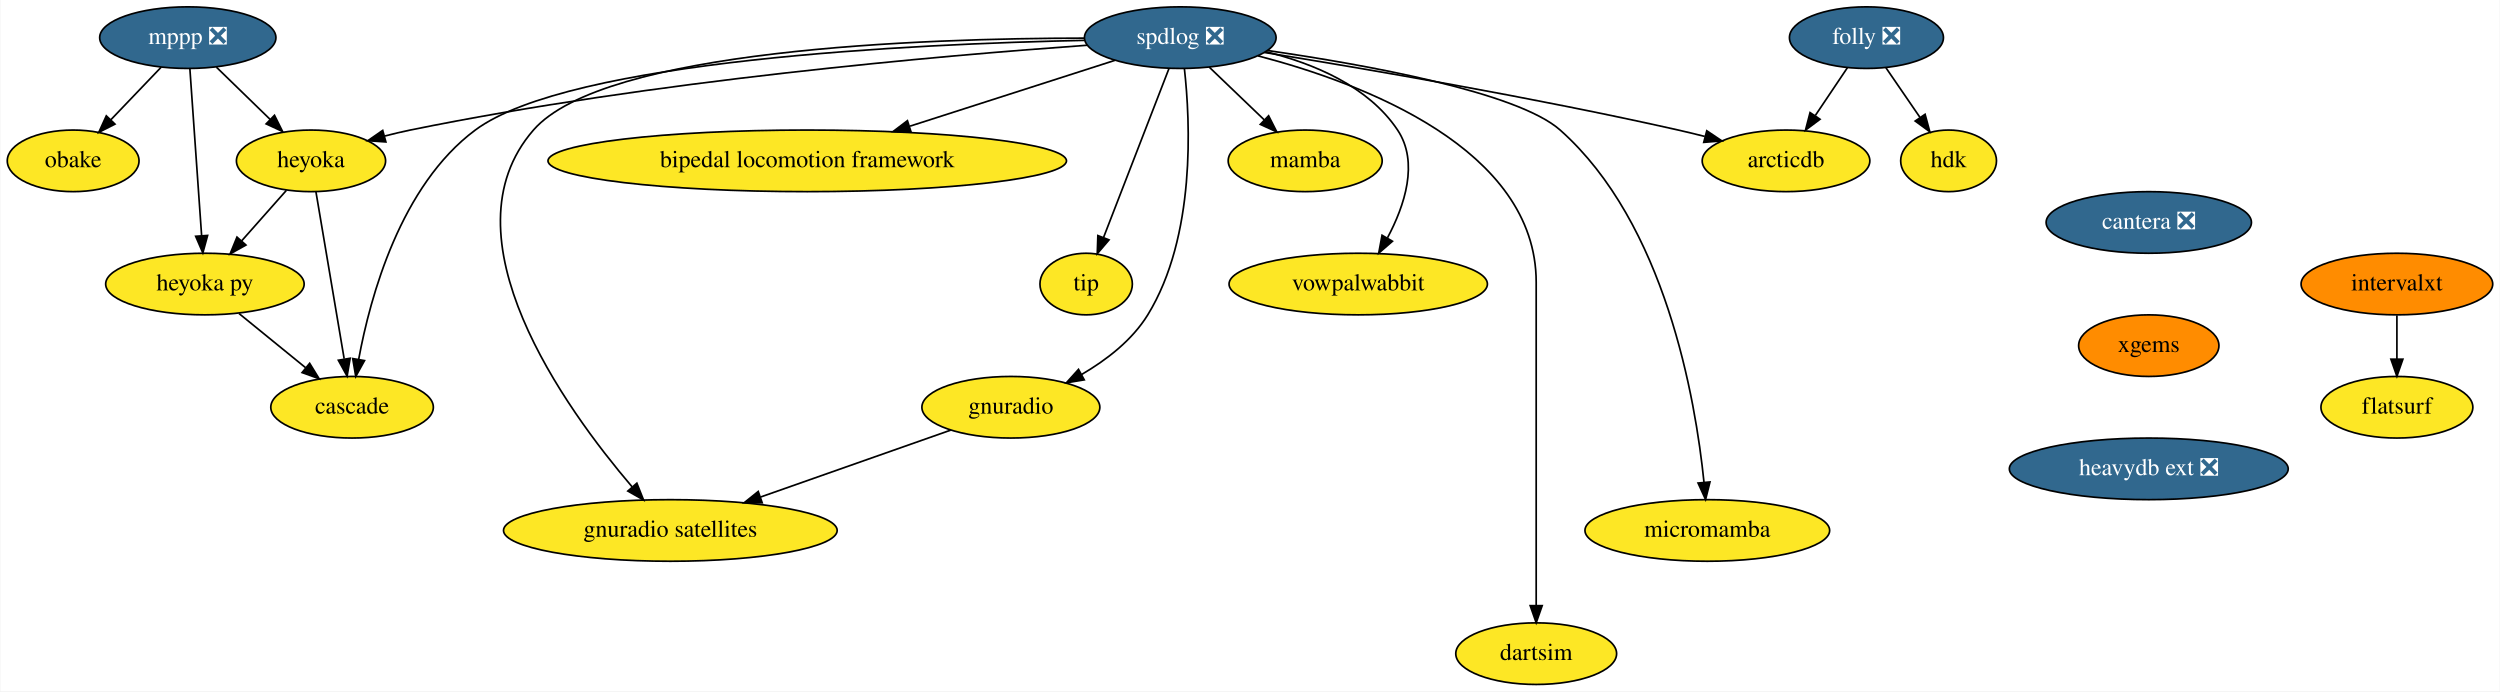
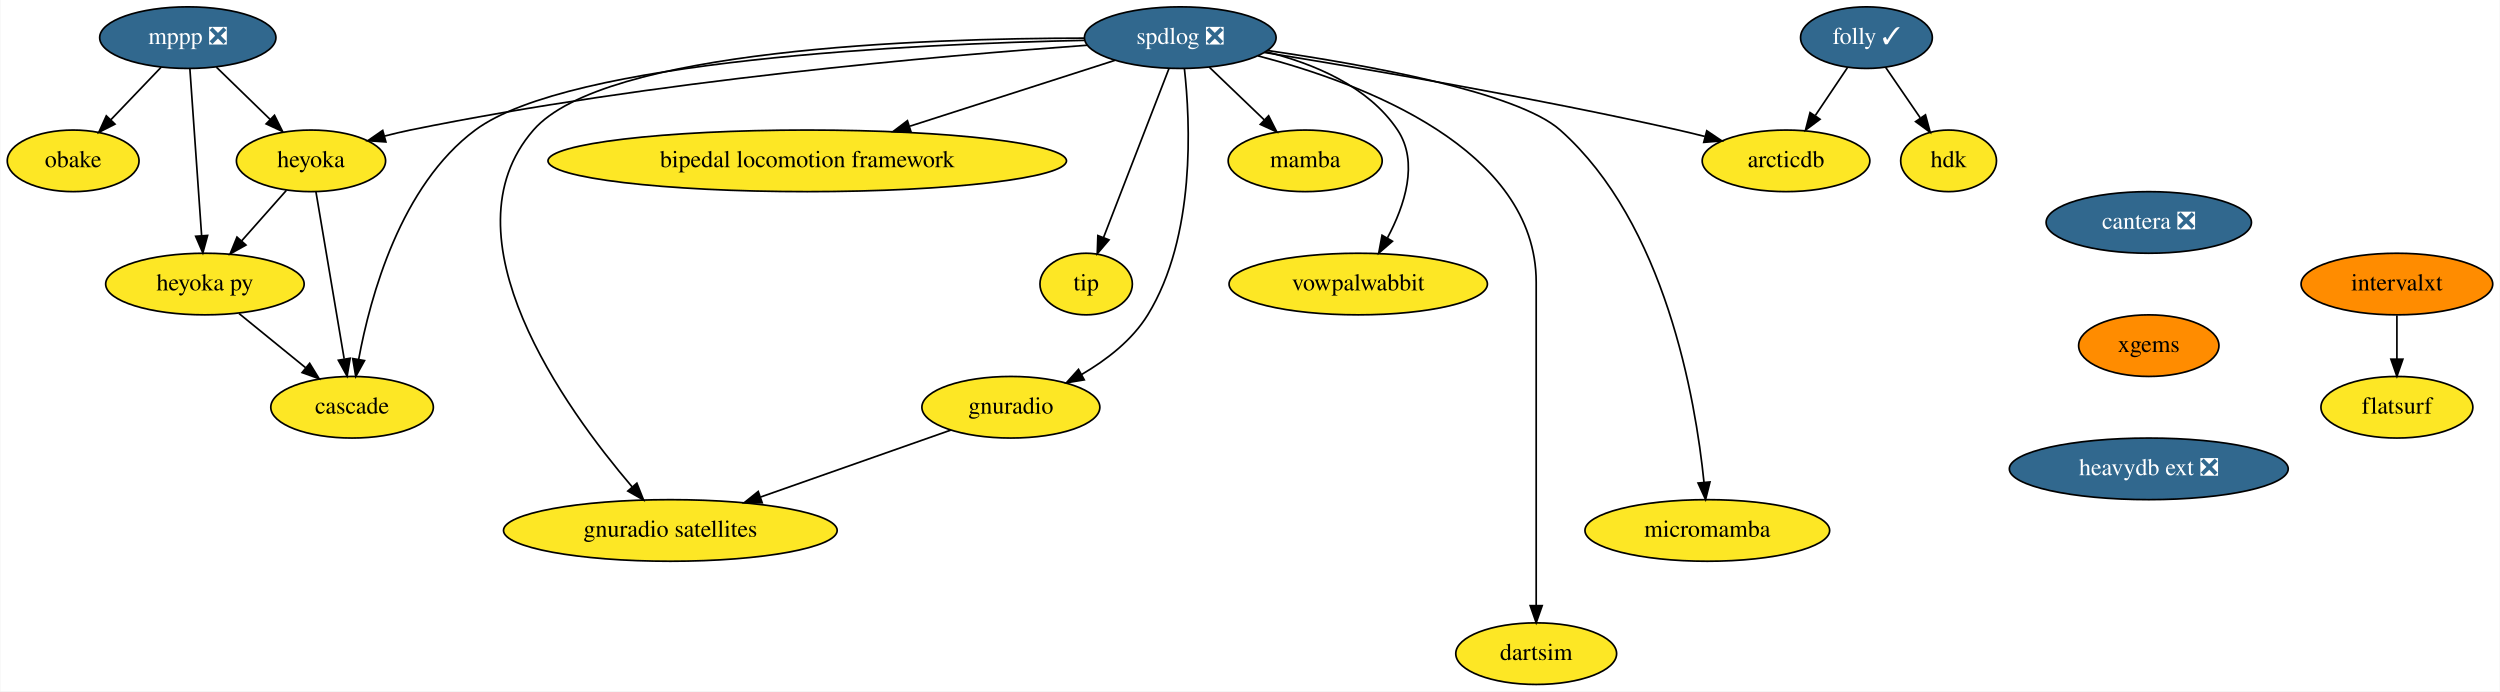
<svg xmlns="http://www.w3.org/2000/svg" xmlns:xlink="http://www.w3.org/1999/xlink" width="1461pt" height="404pt" viewBox="0.00 0.00 1460.50 404.00">
  <g id="graph0" class="graph" transform="scale(1 1) rotate(0) translate(4 400)">
    <polygon fill="white" stroke="transparent" points="-4,4 -4,-400 1456.5,-400 1456.5,4 -4,4" />
    <g id="node1" class="node">
      <g id="a_node1">
        <a xlink:href="https://github.com/conda-forge/mppp-feedstock/pull/51" xlink:title="mppp ❎">
          <ellipse fill="#31688e" stroke="black" cx="105.5" cy="-378" rx="51.5" ry="18" />
          <text text-anchor="middle" x="105.5" y="-374.3" font-family="Times,serif" font-size="14.00" fill="white">mppp ❎</text>
        </a>
      </g>
    </g>
    <g id="node2" class="node">
      <g id="a_node2">
        <a xlink:href="https://github.com/conda-forge/obake-feedstock" xlink:title="obake">
          <ellipse fill="#fde725" stroke="black" cx="38.5" cy="-306" rx="38.5" ry="18" />
          <text text-anchor="middle" x="38.5" y="-302.3" font-family="Times,serif" font-size="14.00">obake</text>
        </a>
      </g>
    </g>
    <g id="edge1" class="edge">
      <path fill="none" stroke="black" d="M89.96,-360.76C81.21,-351.62 70.14,-340.06 60.51,-330" />
      <polygon fill="black" stroke="black" points="62.94,-327.47 53.49,-322.67 57.88,-332.31 62.94,-327.47" />
    </g>
    <g id="node3" class="node">
      <g id="a_node3">
        <a xlink:href="https://github.com/conda-forge/heyoka-feedstock" xlink:title="heyoka">
          <ellipse fill="#fde725" stroke="black" cx="177.5" cy="-306" rx="43.59" ry="18" />
          <text text-anchor="middle" x="177.5" y="-302.3" font-family="Times,serif" font-size="14.00">heyoka</text>
        </a>
      </g>
    </g>
    <g id="edge2" class="edge">
      <path fill="none" stroke="black" d="M122.2,-360.76C131.56,-351.66 143.39,-340.16 153.71,-330.13" />
      <polygon fill="black" stroke="black" points="156.16,-332.63 160.89,-323.15 151.28,-327.61 156.16,-332.63" />
    </g>
    <g id="node4" class="node">
      <g id="a_node4">
        <a xlink:href="https://github.com/conda-forge/heyoka.py-feedstock" xlink:title="heyoka py">
          <ellipse fill="#fde725" stroke="black" cx="115.5" cy="-234" rx="58" ry="18" />
          <text text-anchor="middle" x="115.5" y="-230.3" font-family="Times,serif" font-size="14.00">heyoka py</text>
        </a>
      </g>
    </g>
    <g id="edge3" class="edge">
      <path fill="none" stroke="black" d="M106.71,-359.87C108.41,-335.67 111.54,-291.21 113.57,-262.39" />
      <polygon fill="black" stroke="black" points="117.08,-262.41 114.29,-252.19 110.1,-261.92 117.08,-262.41" />
    </g>
    <g id="edge4" class="edge">
      <path fill="none" stroke="black" d="M163.12,-288.76C155.33,-279.97 145.55,-268.93 136.88,-259.14" />
      <polygon fill="black" stroke="black" points="139.48,-256.8 130.23,-251.63 134.24,-261.44 139.48,-256.8" />
    </g>
    <g id="node5" class="node">
      <g id="a_node5">
        <a xlink:href="https://github.com/conda-forge/cascade-feedstock" xlink:title="cascade">
          <ellipse fill="#fde725" stroke="black" cx="201.5" cy="-162" rx="47.5" ry="18" />
          <text text-anchor="middle" x="201.5" y="-158.3" font-family="Times,serif" font-size="14.00">cascade</text>
        </a>
      </g>
    </g>
    <g id="edge5" class="edge">
      <path fill="none" stroke="black" d="M180.39,-287.87C184.49,-263.67 192,-219.21 196.87,-190.39" />
      <polygon fill="black" stroke="black" points="200.38,-190.63 198.59,-180.19 193.48,-189.47 200.38,-190.63" />
    </g>
    <g id="edge6" class="edge">
      <path fill="none" stroke="black" d="M135.45,-216.76C147.01,-207.36 161.72,-195.38 174.33,-185.12" />
      <polygon fill="black" stroke="black" points="176.71,-187.69 182.25,-178.67 172.29,-182.26 176.71,-187.69" />
    </g>
    <g id="node6" class="node">
      <g id="a_node6">
        <a xlink:href="https://github.com/conda-forge/spdlog-feedstock/pull/55" xlink:title="spdlog ❎">
          <ellipse fill="#31688e" stroke="black" cx="685.5" cy="-378" rx="56" ry="18" />
          <text text-anchor="middle" x="685.5" y="-374.3" font-family="Times,serif" font-size="14.00" fill="white">spdlog ❎</text>
        </a>
      </g>
    </g>
    <g id="edge7" class="edge">
      <path fill="none" stroke="black" d="M631,-373.55C545.9,-367.49 376.55,-352.77 235.5,-324 230.68,-323.02 225.67,-321.82 220.72,-320.53" />
      <polygon fill="black" stroke="black" points="221.26,-317.05 210.69,-317.77 219.4,-323.8 221.26,-317.05" />
    </g>
    <g id="edge16" class="edge">
      <path fill="none" stroke="black" d="M629.61,-376.42C530.38,-374.34 328.71,-365.03 273.5,-324 229.88,-291.59 212.14,-226.73 205.36,-190" />
      <polygon fill="black" stroke="black" points="208.78,-189.27 203.65,-180 201.88,-190.45 208.78,-189.27" />
    </g>
    <g id="node7" class="node">
      <g id="a_node7">
        <a xlink:href="https://github.com/conda-forge/mamba-feedstock" xlink:title="mamba">
          <ellipse fill="#fde725" stroke="black" cx="758.5" cy="-306" rx="45" ry="18" />
          <text text-anchor="middle" x="758.5" y="-302.3" font-family="Times,serif" font-size="14.00">mamba</text>
        </a>
      </g>
    </g>
    <g id="edge8" class="edge">
      <path fill="none" stroke="black" d="M702.43,-360.76C711.99,-351.6 724.09,-340 734.6,-329.92" />
      <polygon fill="black" stroke="black" points="737.12,-332.35 741.91,-322.91 732.27,-327.3 737.12,-332.35" />
    </g>
    <g id="node8" class="node">
      <g id="a_node8">
        <a xlink:href="https://github.com/conda-forge/vowpalwabbit-feedstock" xlink:title="vowpalwabbit">
          <ellipse fill="#fde725" stroke="black" cx="789.5" cy="-234" rx="75.5" ry="18" />
          <text text-anchor="middle" x="789.5" y="-230.3" font-family="Times,serif" font-size="14.00">vowpalwabbit</text>
        </a>
      </g>
    </g>
    <g id="edge9" class="edge">
      <path fill="none" stroke="black" d="M735.64,-369.75C763.3,-362.91 795.41,-349.65 812.5,-324 825.07,-305.14 816.61,-279.82 806.59,-261.01" />
      <polygon fill="black" stroke="black" points="809.49,-259.02 801.48,-252.09 803.42,-262.51 809.49,-259.02" />
    </g>
    <g id="node9" class="node">
      <g id="a_node9">
        <a xlink:href="https://github.com/conda-forge/gnuradio-feedstock" xlink:title="gnuradio">
          <ellipse fill="#fde725" stroke="black" cx="586.5" cy="-162" rx="52" ry="18" />
          <text text-anchor="middle" x="586.5" y="-158.3" font-family="Times,serif" font-size="14.00">gnuradio</text>
        </a>
      </g>
    </g>
    <g id="edge10" class="edge">
      <path fill="none" stroke="black" d="M687.9,-359.99C691.38,-328.87 694.67,-261.79 666.5,-216 657.39,-201.19 642.42,-189.65 627.87,-181.17" />
      <polygon fill="black" stroke="black" points="629.38,-178.01 618.93,-176.29 626.03,-184.15 629.38,-178.01" />
    </g>
    <g id="node10" class="node">
      <g id="a_node10">
        <a xlink:href="https://github.com/conda-forge/micromamba-feedstock" xlink:title="micromamba">
          <ellipse fill="#fde725" stroke="black" cx="993.5" cy="-90" rx="71.5" ry="18" />
          <text text-anchor="middle" x="993.5" y="-86.3" font-family="Times,serif" font-size="14.00">micromamba</text>
        </a>
      </g>
    </g>
    <g id="edge11" class="edge">
      <path fill="none" stroke="black" d="M736.57,-370.46C793.99,-362.16 882.49,-346.19 907.5,-324 968.97,-269.46 986.58,-166.99 991.56,-118.18" />
      <polygon fill="black" stroke="black" points="995.06,-118.35 992.49,-108.07 988.09,-117.71 995.06,-118.35" />
    </g>
    <g id="node11" class="node">
      <g id="a_node11">
        <a xlink:href="https://github.com/conda-forge/gnuradio-satellites-feedstock" xlink:title="gnuradio satellites">
          <ellipse fill="#fde725" stroke="black" cx="387.5" cy="-90" rx="97.5" ry="18" />
          <text text-anchor="middle" x="387.5" y="-86.3" font-family="Times,serif" font-size="14.00">gnuradio satellites</text>
        </a>
      </g>
    </g>
    <g id="edge12" class="edge">
      <path fill="none" stroke="black" d="M629.44,-377.72C534.55,-377.61 348.54,-371.19 307.5,-324 253.49,-261.89 325.89,-161.49 365.17,-115.47" />
      <polygon fill="black" stroke="black" points="367.93,-117.63 371.85,-107.79 362.65,-113.03 367.93,-117.63" />
    </g>
    <g id="node12" class="node">
      <g id="a_node12">
        <a xlink:href="https://github.com/conda-forge/dartsim-feedstock" xlink:title="dartsim">
          <ellipse fill="#fde725" stroke="black" cx="893.5" cy="-18" rx="47" ry="18" />
          <text text-anchor="middle" x="893.5" y="-14.3" font-family="Times,serif" font-size="14.00">dartsim</text>
        </a>
      </g>
    </g>
    <g id="edge13" class="edge">
      <path fill="none" stroke="black" d="M730.89,-367.36C792.09,-351.4 893.5,-313.16 893.5,-235 893.5,-235 893.5,-235 893.5,-161 893.5,-121 893.5,-74.65 893.5,-46.08" />
      <polygon fill="black" stroke="black" points="897,-46.05 893.5,-36.05 890,-46.05 897,-46.05" />
    </g>
    <g id="node13" class="node">
      <g id="a_node13">
        <a xlink:href="https://github.com/conda-forge/bipedal-locomotion-framework-feedstock" xlink:title="bipedal locomotion framework">
          <ellipse fill="#fde725" stroke="black" cx="467.5" cy="-306" rx="151.5" ry="18" />
          <text text-anchor="middle" x="467.5" y="-302.3" font-family="Times,serif" font-size="14.00">bipedal locomotion framework</text>
        </a>
      </g>
    </g>
    <g id="edge14" class="edge">
      <path fill="none" stroke="black" d="M647.28,-364.73C614.21,-354.11 565.83,-338.57 527.59,-326.29" />
      <polygon fill="black" stroke="black" points="528.19,-322.81 517.59,-323.09 526.05,-329.48 528.19,-322.81" />
    </g>
    <g id="node14" class="node">
      <g id="a_node14">
        <a xlink:href="https://github.com/conda-forge/tip-feedstock" xlink:title="tip">
          <ellipse fill="#fde725" stroke="black" cx="630.5" cy="-234" rx="27" ry="18" />
          <text text-anchor="middle" x="630.5" y="-230.3" font-family="Times,serif" font-size="14.00">tip</text>
        </a>
      </g>
    </g>
    <g id="edge15" class="edge">
      <path fill="none" stroke="black" d="M678.87,-359.87C669.36,-335.33 651.78,-289.94 640.64,-261.17" />
      <polygon fill="black" stroke="black" points="643.86,-259.81 636.99,-251.75 637.34,-262.34 643.86,-259.81" />
    </g>
    <g id="node15" class="node">
      <g id="a_node15">
        <a xlink:href="https://github.com/conda-forge/arcticdb-feedstock" xlink:title="arcticdb">
          <ellipse fill="#fde725" stroke="black" cx="1039.5" cy="-306" rx="48.99" ry="18" />
          <text text-anchor="middle" x="1039.5" y="-302.3" font-family="Times,serif" font-size="14.00">arcticdb</text>
        </a>
      </g>
    </g>
    <g id="edge17" class="edge">
      <path fill="none" stroke="black" d="M734.67,-369.33C792.73,-359.98 892.09,-343.04 976.5,-324 981.55,-322.86 986.81,-321.59 992.03,-320.26" />
      <polygon fill="black" stroke="black" points="993.19,-323.58 1001.98,-317.67 991.42,-316.8 993.19,-323.58" />
    </g>
    <g id="edge18" class="edge">
      <path fill="none" stroke="black" d="M551.38,-148.65C520.58,-137.81 475.35,-121.9 440.21,-109.54" />
      <polygon fill="black" stroke="black" points="441.18,-106.17 430.59,-106.16 438.86,-112.78 441.18,-106.17" />
    </g>
    <g id="node16" class="node">
      <g id="a_node16">
        <a xlink:href="https://github.com/conda-forge/cantera-feedstock/pull/26" xlink:title="cantera ❎">
          <ellipse fill="#31688e" stroke="black" cx="1251.5" cy="-270" rx="60" ry="18" />
          <text text-anchor="middle" x="1251.5" y="-266.3" font-family="Times,serif" font-size="14.00" fill="white">cantera ❎</text>
        </a>
      </g>
    </g>
    <g id="node17" class="node">
      <g id="a_node17">
        <a xlink:href="https://github.com/conda-forge/xgems-feedstock" xlink:title="xgems">
          <ellipse fill="#ff8c00" stroke="black" cx="1251.5" cy="-198" rx="41" ry="18" />
          <text text-anchor="middle" x="1251.5" y="-194.3" font-family="Times,serif" font-size="14.00">xgems</text>
        </a>
      </g>
    </g>
    <g id="node18" class="node">
      <g id="a_node18">
        <a xlink:href="https://github.com/conda-forge/heavydb-ext-feedstock/pull/48" xlink:title="heavydb ext ❎">
          <ellipse fill="#31688e" stroke="black" cx="1251.5" cy="-126" rx="81.49" ry="18" />
          <text text-anchor="middle" x="1251.5" y="-122.3" font-family="Times,serif" font-size="14.00" fill="white">heavydb ext ❎</text>
        </a>
      </g>
    </g>
    <g id="node19" class="node">
      <g id="a_node19">
-         <a xlink:href="https://github.com/conda-forge/folly-feedstock/pull/117" xlink:title="folly ❎">
-           <ellipse fill="#31688e" stroke="black" cx="1086.5" cy="-378" rx="45" ry="18" />
-           <text text-anchor="middle" x="1086.5" y="-374.3" font-family="Times,serif" font-size="14.00" fill="white">folly ❎</text>
+         <a xlink:href="https://github.com/conda-forge/folly-feedstock/pull/117" xlink:title="folly ✓">
+           <ellipse fill="#31688e" stroke="black" cx="1086.5" cy="-378" rx="38.5" ry="18" />
+           <text text-anchor="middle" x="1086.5" y="-374.3" font-family="Times,serif" font-size="14.00" fill="white">folly ✓</text>
        </a>
      </g>
    </g>
    <g id="edge21" class="edge">
      <path fill="none" stroke="black" d="M1075.36,-360.41C1069.77,-352.08 1062.86,-341.8 1056.61,-332.49" />
      <polygon fill="black" stroke="black" points="1059.37,-330.31 1050.88,-323.96 1053.55,-334.21 1059.37,-330.31" />
    </g>
    <g id="node20" class="node">
      <g id="a_node20">
        <a xlink:href="https://github.com/conda-forge/hdk-feedstock" xlink:title="hdk">
          <ellipse fill="#fde725" stroke="black" cx="1134.5" cy="-306" rx="28" ry="18" />
          <text text-anchor="middle" x="1134.5" y="-302.3" font-family="Times,serif" font-size="14.00">hdk</text>
        </a>
      </g>
    </g>
    <g id="edge22" class="edge">
-       <path fill="none" stroke="black" d="M1097.88,-360.41C1103.82,-351.74 1111.21,-340.97 1117.79,-331.38" />
-       <polygon fill="black" stroke="black" points="1120.77,-333.21 1123.54,-322.99 1114.99,-329.26 1120.77,-333.21" />
+       <path fill="none" stroke="black" d="M1097.63,-360.76C1103.65,-351.98 1111.21,-340.96 1117.91,-331.19" />
+       <polygon fill="black" stroke="black" points="1120.99,-332.89 1123.76,-322.67 1115.22,-328.93 1120.99,-332.89" />
    </g>
    <g id="node21" class="node">
      <g id="a_node21">
        <a xlink:href="https://github.com/conda-forge/intervalxt-feedstock" xlink:title="intervalxt">
          <ellipse fill="#ff8c00" stroke="black" cx="1396.5" cy="-234" rx="56" ry="18" />
          <text text-anchor="middle" x="1396.5" y="-230.3" font-family="Times,serif" font-size="14.00">intervalxt</text>
        </a>
      </g>
    </g>
    <g id="node22" class="node">
      <g id="a_node22">
        <a xlink:href="https://github.com/conda-forge/flatsurf-feedstock" xlink:title="flatsurf">
          <ellipse fill="#fde725" stroke="black" cx="1396.5" cy="-162" rx="44.39" ry="18" />
          <text text-anchor="middle" x="1396.5" y="-158.3" font-family="Times,serif" font-size="14.00">flatsurf</text>
        </a>
      </g>
    </g>
    <g id="edge23" class="edge">
      <path fill="none" stroke="black" d="M1396.5,-215.7C1396.5,-207.98 1396.5,-198.71 1396.5,-190.11" />
      <polygon fill="black" stroke="black" points="1400,-190.1 1396.5,-180.1 1393,-190.1 1400,-190.1" />
    </g>
  </g>
</svg>
